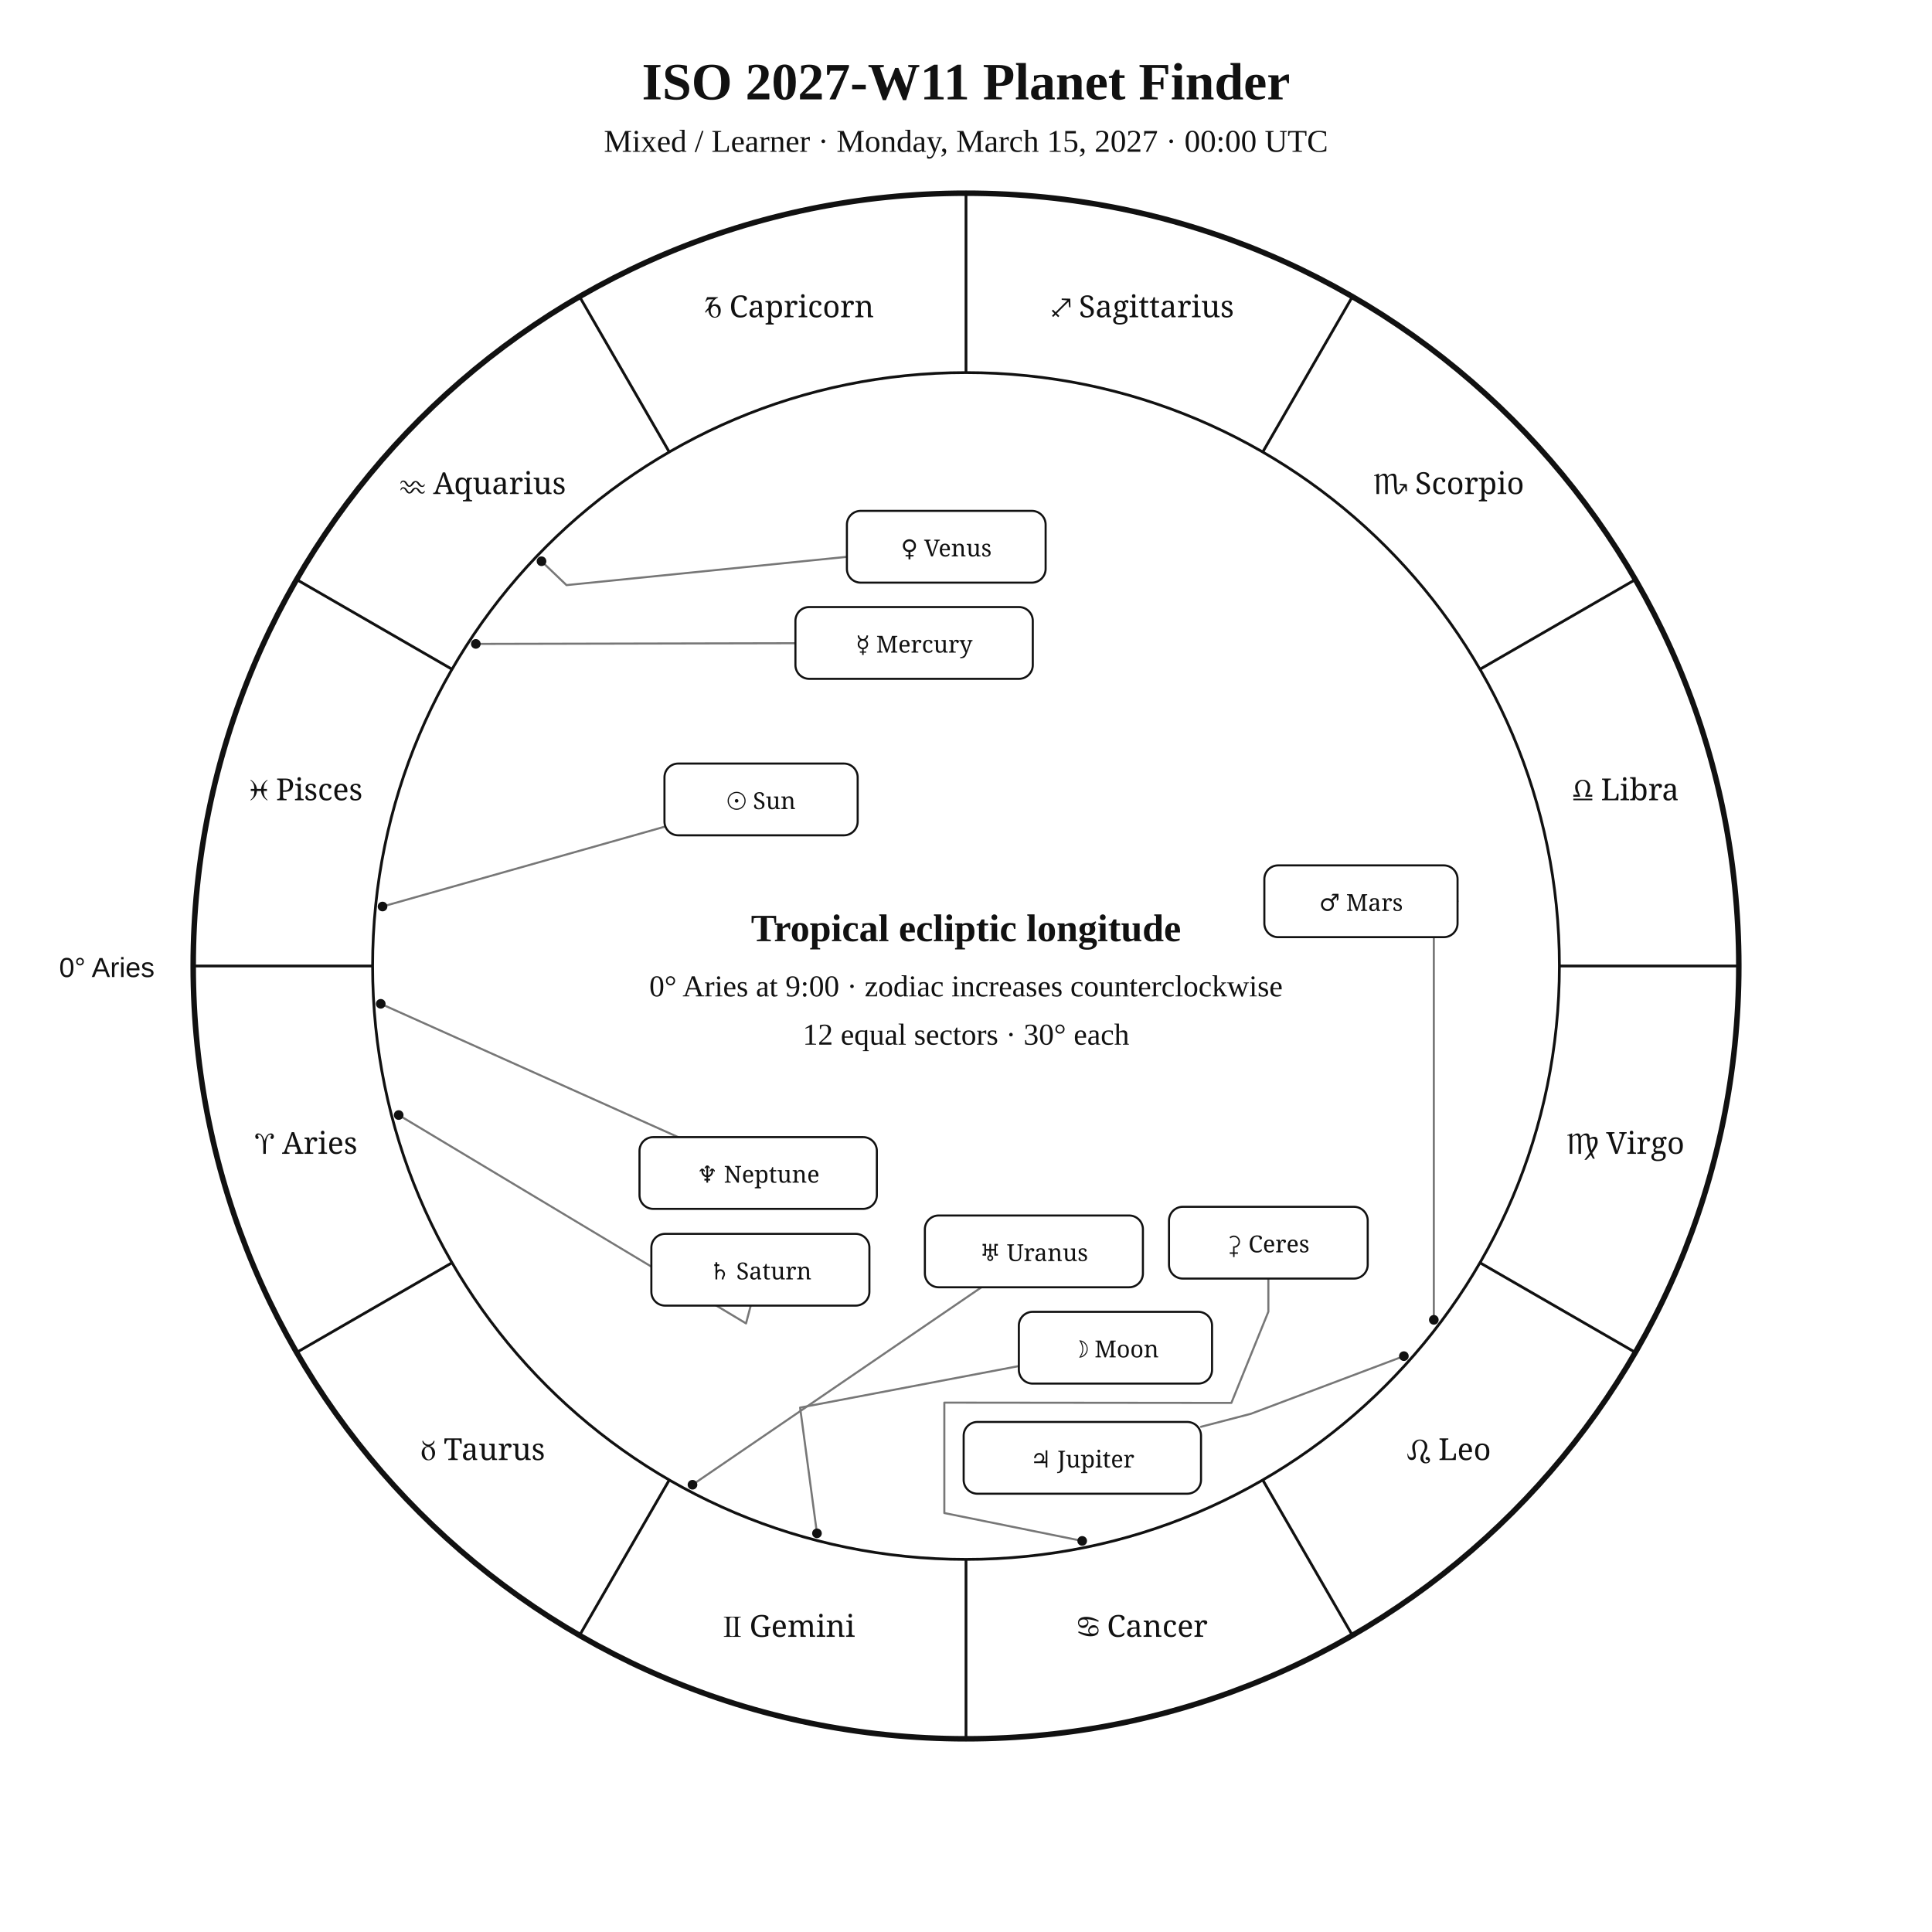
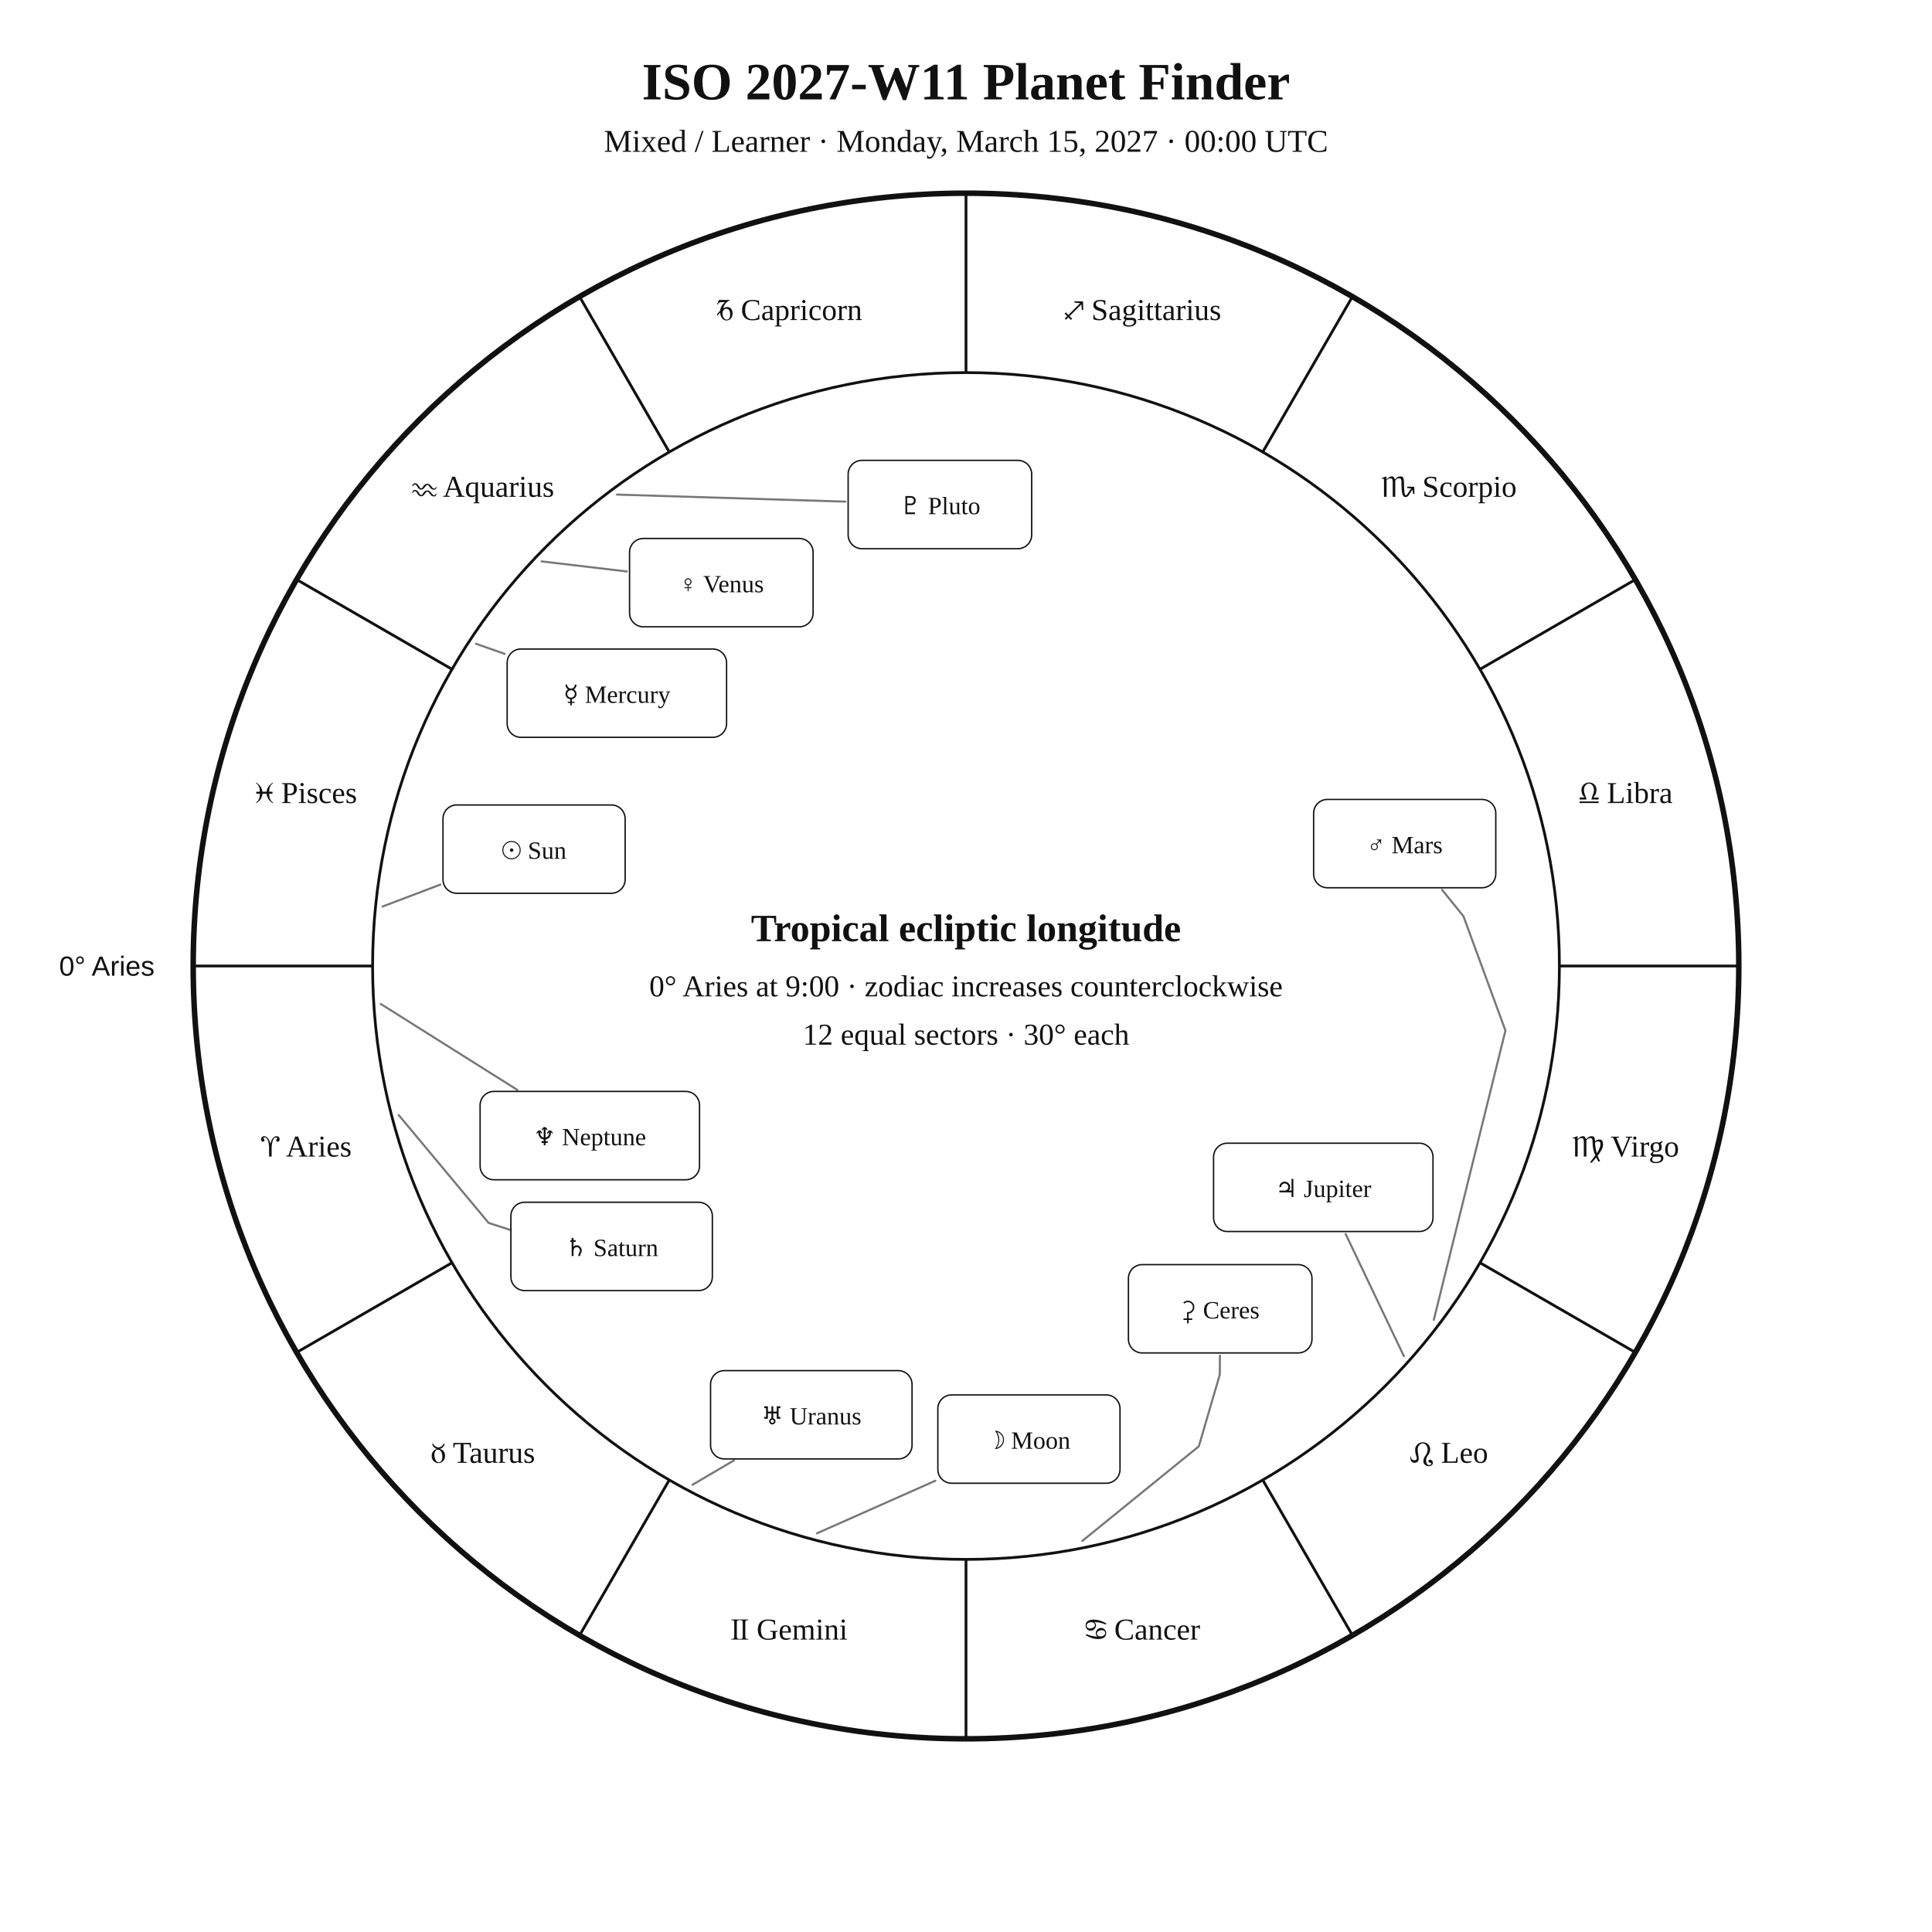
<svg xmlns="http://www.w3.org/2000/svg" width="1400" height="1400" viewBox="0 0 1400 1400">
  <rect width="100%" height="100%" fill="white" />
-   <style>text{font-family:Georgia,"Times New Roman",serif;fill:#111}.sans{font-family:Arial,Helvetica,sans-serif}.symbol{font-family:"Arial Unicode MS","Segoe UI Symbol","Noto Sans Symbols 2","Apple Symbols",serif;font-variant-emoji:text;fill:#111}</style>
+   <style>text{font-family:Georgia,"Times New Roman",serif;fill:#111!important;color:#111!important;-webkit-text-fill-color:#111!important}.sans{font-family:Arial,Helvetica,sans-serif}</style>
  <text x="700" y="72" text-anchor="middle" font-size="38" font-weight="700">ISO 2027-W11 Planet Finder</text>
  <text x="700" y="110" text-anchor="middle" font-size="23">Mixed / Learner · Monday, March 15, 2027 · 00:00 UTC</text>
  <circle cx="700" cy="700" r="560" fill="none" stroke="#111" stroke-width="4" />
  <circle cx="700" cy="700" r="430" fill="none" stroke="#111" stroke-width="2" />
  <line x1="270.0" y1="700.0" x2="140.0" y2="700.0" stroke="#111" stroke-width="2" />
  <line x1="327.6" y1="915.0" x2="215.0" y2="980.0" stroke="#111" stroke-width="2" />
  <line x1="485.0" y1="1072.4" x2="420.0" y2="1185.0" stroke="#111" stroke-width="2" />
  <line x1="700.0" y1="1130.0" x2="700.0" y2="1260.0" stroke="#111" stroke-width="2" />
  <line x1="915.0" y1="1072.4" x2="980.0" y2="1185.0" stroke="#111" stroke-width="2" />
  <line x1="1072.4" y1="915.0" x2="1185.0" y2="980.0" stroke="#111" stroke-width="2" />
  <line x1="1130.0" y1="700.0" x2="1260.0" y2="700.0" stroke="#111" stroke-width="2" />
  <line x1="1072.4" y1="485.0" x2="1185.0" y2="420.0" stroke="#111" stroke-width="2" />
  <line x1="915.0" y1="327.6" x2="980.0" y2="215.0" stroke="#111" stroke-width="2" />
  <line x1="700.0" y1="270.0" x2="700.0" y2="140.0" stroke="#111" stroke-width="2" />
  <line x1="485.0" y1="327.6" x2="420.0" y2="215.0" stroke="#111" stroke-width="2" />
  <line x1="327.6" y1="485.0" x2="215.0" y2="420.0" stroke="#111" stroke-width="2" />
-   <text class="symbol" x="221.9" y="836.1" text-anchor="middle" font-size="22">♈︎ Aries</text>
-   <text class="symbol" x="350.0" y="1058.0" text-anchor="middle" font-size="22">♉︎ Taurus</text>
-   <text class="symbol" x="571.9" y="1186.1" text-anchor="middle" font-size="22">♊︎ Gemini</text>
-   <text class="symbol" x="828.1" y="1186.1" text-anchor="middle" font-size="22">♋︎ Cancer</text>
-   <text class="symbol" x="1050.0" y="1058.0" text-anchor="middle" font-size="22">♌︎ Leo</text>
-   <text class="symbol" x="1178.1" y="836.1" text-anchor="middle" font-size="22">♍︎ Virgo</text>
-   <text class="symbol" x="1178.1" y="579.9" text-anchor="middle" font-size="22">♎︎ Libra</text>
-   <text class="symbol" x="1050.0" y="358.0" text-anchor="middle" font-size="22">♏︎ Scorpio</text>
-   <text class="symbol" x="828.1" y="229.9" text-anchor="middle" font-size="22">♐︎ Sagittarius</text>
-   <text class="symbol" x="571.9" y="229.9" text-anchor="middle" font-size="22">♑︎ Capricorn</text>
-   <text class="symbol" x="350.0" y="358.0" text-anchor="middle" font-size="22">♒︎ Aquarius</text>
-   <text class="symbol" x="221.9" y="579.9" text-anchor="middle" font-size="22">♓︎ Pisces</text>
-   <text x="112" y="708" text-anchor="end" font-size="20" class="sans">0° Aries</text>
-   <polyline points="277.2,656.9 481.5,599.1" fill="none" stroke="#777" stroke-width="1.5" stroke-linejoin="round" stroke-linecap="round" />
-   <circle cx="277.2" cy="656.9" r="3.5" fill="#111" />
-   <polyline points="592.0,1111.1 579.8,1020.0 738.3,989.9" fill="none" stroke="#777" stroke-width="1.5" stroke-linejoin="round" stroke-linecap="round" />
-   <circle cx="592.0" cy="1111.1" r="3.5" fill="#111" />
-   <polyline points="344.8,466.6 576.4,466.1" fill="none" stroke="#777" stroke-width="1.5" stroke-linejoin="round" stroke-linecap="round" />
-   <circle cx="344.8" cy="466.6" r="3.5" fill="#111" />
-   <polyline points="392.4,406.7 410.5,424.0 613.7,403.5" fill="none" stroke="#777" stroke-width="1.5" stroke-linejoin="round" stroke-linecap="round" />
-   <circle cx="392.4" cy="406.7" r="3.5" fill="#111" />
-   <polyline points="1039.0,956.4 1039.0,653.1 1056.2,653.1" fill="none" stroke="#777" stroke-width="1.5" stroke-linejoin="round" stroke-linecap="round" />
-   <circle cx="1039.0" cy="956.4" r="3.5" fill="#111" />
-   <polyline points="1017.3,982.7 906.4,1024.5 870.3,1033.9" fill="none" stroke="#777" stroke-width="1.5" stroke-linejoin="round" stroke-linecap="round" />
-   <circle cx="1017.3" cy="982.7" r="3.5" fill="#111" />
-   <polyline points="288.9,808.0 540.6,959.0 544.0,946.1" fill="none" stroke="#777" stroke-width="1.5" stroke-linejoin="round" stroke-linecap="round" />
-   <circle cx="288.9" cy="808.0" r="3.5" fill="#111" />
-   <polyline points="501.8,1075.9 711.2,932.8" fill="none" stroke="#777" stroke-width="1.5" stroke-linejoin="round" stroke-linecap="round" />
-   <circle cx="501.8" cy="1075.9" r="3.5" fill="#111" />
-   <polyline points="275.9,727.4 491.4,824.0" fill="none" stroke="#777" stroke-width="1.5" stroke-linejoin="round" stroke-linecap="round" />
-   <circle cx="275.9" cy="727.4" r="3.5" fill="#111" />
-   <polyline points="784.2,1116.6 684.3,1096.4 684.3,1016.4 892.3,1016.6 919.1,950.5 919.1,926.5" fill="none" stroke="#777" stroke-width="1.5" stroke-linejoin="round" stroke-linecap="round" />
-   <circle cx="784.2" cy="1116.6" r="3.5" fill="#111" />
-   <rect x="481.5" y="553.3" width="140.0" height="52.0" rx="10" fill="white" stroke="#111" stroke-width="1.5" />
-   <text class="symbol" x="551.5" y="586.3" text-anchor="middle" font-size="17">☉︎ Sun</text>
-   <rect x="738.3" y="950.6" width="140.0" height="52.0" rx="10" fill="white" stroke="#111" stroke-width="1.5" />
-   <text class="symbol" x="808.3" y="983.6" text-anchor="middle" font-size="17">☽︎ Moon</text>
-   <rect x="576.4" y="439.9" width="172.0" height="52.0" rx="10" fill="white" stroke="#111" stroke-width="1.5" />
-   <text class="symbol" x="662.4" y="472.9" text-anchor="middle" font-size="17">☿︎ Mercury</text>
-   <rect x="613.7" y="370.2" width="144.0" height="52.0" rx="10" fill="white" stroke="#111" stroke-width="1.5" />
-   <text class="symbol" x="685.7" y="403.2" text-anchor="middle" font-size="17">♀︎ Venus</text>
-   <rect x="916.2" y="627.1" width="140.0" height="52.0" rx="10" fill="white" stroke="#111" stroke-width="1.5" />
-   <text class="symbol" x="986.2" y="660.1" text-anchor="middle" font-size="17">♂︎ Mars</text>
-   <rect x="698.3" y="1030.4" width="172.0" height="52.0" rx="10" fill="white" stroke="#111" stroke-width="1.5" />
-   <text class="symbol" x="784.3" y="1063.4" text-anchor="middle" font-size="17">♃︎ Jupiter</text>
-   <rect x="472.0" y="894.1" width="158.0" height="52.0" rx="10" fill="white" stroke="#111" stroke-width="1.5" />
-   <text class="symbol" x="551.0" y="927.1" text-anchor="middle" font-size="17">♄︎ Saturn</text>
-   <rect x="670.2" y="880.8" width="158.0" height="52.0" rx="10" fill="white" stroke="#111" stroke-width="1.5" />
-   <text class="symbol" x="749.2" y="913.8" text-anchor="middle" font-size="17">♅︎ Uranus</text>
-   <rect x="463.4" y="824.0" width="172.0" height="52.0" rx="10" fill="white" stroke="#111" stroke-width="1.5" />
-   <text class="symbol" x="549.4" y="857.0" text-anchor="middle" font-size="17">♆︎ Neptune</text>
-   <rect x="847.1" y="874.5" width="144.0" height="52.0" rx="10" fill="white" stroke="#111" stroke-width="1.5" />
-   <text class="symbol" x="919.1" y="907.5" text-anchor="middle" font-size="17">⚳︎ Ceres</text>
+   <text x="221.9" y="838.1" text-anchor="middle" font-size="22">♈︎ Aries</text>
+   <text x="350.0" y="1060.0" text-anchor="middle" font-size="22">♉︎ Taurus</text>
+   <text x="571.9" y="1188.1" text-anchor="middle" font-size="22">♊︎ Gemini</text>
+   <text x="828.1" y="1188.1" text-anchor="middle" font-size="22">♋︎ Cancer</text>
+   <text x="1050.0" y="1060.0" text-anchor="middle" font-size="22">♌︎ Leo</text>
+   <text x="1178.1" y="838.1" text-anchor="middle" font-size="22">♍︎ Virgo</text>
+   <text x="1178.1" y="581.9" text-anchor="middle" font-size="22">♎︎ Libra</text>
+   <text x="1050.0" y="360.0" text-anchor="middle" font-size="22">♏︎ Scorpio</text>
+   <text x="828.1" y="231.9" text-anchor="middle" font-size="22">♐︎ Sagittarius</text>
+   <text x="571.9" y="231.9" text-anchor="middle" font-size="22">♑︎ Capricorn</text>
+   <text x="350.0" y="360.0" text-anchor="middle" font-size="22">♒︎ Aquarius</text>
+   <text x="221.9" y="581.9" text-anchor="middle" font-size="22">♓︎ Pisces</text>
+   <text x="112.0" y="707.0" text-anchor="end" font-size="20" class="sans">0° Aries</text>
+   <polyline points="277.2,656.9 319.1,641.0" fill="none" stroke="#777" stroke-width="1.5" stroke-linejoin="round" stroke-linecap="round" />
+   <rect x="321.0" y="583.3" width="132.0" height="64.0" rx="10" fill="white" stroke="#111" />
+   <text x="387.0" y="622.3" text-anchor="middle" font-size="18">☉︎ Sun</text>
+   <polyline points="592.0,1111.1 677.8,1073.0" fill="none" stroke="#777" stroke-width="1.5" stroke-linejoin="round" stroke-linecap="round" />
+   <rect x="679.6" y="1010.8" width="132.0" height="64.0" rx="10" fill="white" stroke="#111" />
+   <text x="745.6" y="1049.8" text-anchor="middle" font-size="18">☽︎ Moon</text>
+   <polyline points="344.9,466.5 365.7,473.8" fill="none" stroke="#777" stroke-width="1.5" stroke-linejoin="round" stroke-linecap="round" />
+   <rect x="367.5" y="470.3" width="159.0" height="64.0" rx="10" fill="white" stroke="#111" />
+   <text x="447.0" y="509.3" text-anchor="middle" font-size="18">☿︎ Mercury</text>
+   <polyline points="392.4,406.8 454.2,414.1" fill="none" stroke="#777" stroke-width="1.5" stroke-linejoin="round" stroke-linecap="round" />
+   <rect x="456.2" y="390.2" width="133.0" height="64.0" rx="10" fill="white" stroke="#111" />
+   <text x="522.7" y="429.2" text-anchor="middle" font-size="18">♀︎ Venus</text>
+   <polyline points="1039.0,956.4 1090.9,746.8 1060.5,664.0 1045.0,644.8" fill="none" stroke="#777" stroke-width="1.5" stroke-linejoin="round" stroke-linecap="round" />
+   <rect x="951.9" y="579.3" width="132.0" height="64.0" rx="10" fill="white" stroke="#111" />
+   <text x="1017.9" y="618.3" text-anchor="middle" font-size="18">♂︎ Mars</text>
+   <polyline points="1017.3,982.7 975.1,894.2" fill="none" stroke="#777" stroke-width="1.5" stroke-linejoin="round" stroke-linecap="round" />
+   <rect x="879.4" y="828.4" width="159.0" height="64.0" rx="10" fill="white" stroke="#111" />
+   <text x="958.9" y="867.4" text-anchor="middle" font-size="18">♃︎ Jupiter</text>
+   <polyline points="288.9,808.0 354.1,886.2 400.7,901.2 400.7,901.2" fill="none" stroke="#777" stroke-width="1.5" stroke-linejoin="round" stroke-linecap="round" />
+   <rect x="370.2" y="871.2" width="146.0" height="64.0" rx="10" fill="white" stroke="#111" />
+   <text x="443.2" y="910.2" text-anchor="middle" font-size="18">♄︎ Saturn</text>
+   <polyline points="784.3,1116.6 868.7,1048.1 883.9,996.1 884.0,982.4" fill="none" stroke="#777" stroke-width="1.5" stroke-linejoin="round" stroke-linecap="round" />
+   <rect x="817.7" y="916.4" width="133.0" height="64.0" rx="10" fill="white" stroke="#111" />
+   <text x="884.2" y="955.4" text-anchor="middle" font-size="18">⚳︎ Ceres</text>
+   <polyline points="501.8,1075.9 531.8,1058.3" fill="none" stroke="#777" stroke-width="1.5" stroke-linejoin="round" stroke-linecap="round" />
+   <rect x="514.9" y="993.2" width="146.0" height="64.0" rx="10" fill="white" stroke="#111" />
+   <text x="587.9" y="1032.2" text-anchor="middle" font-size="18">♅︎ Uranus</text>
+   <polyline points="275.9,727.5 374.9,789.8" fill="none" stroke="#777" stroke-width="1.5" stroke-linejoin="round" stroke-linecap="round" />
+   <rect x="347.9" y="790.9" width="159.0" height="64.0" rx="10" fill="white" stroke="#111" />
+   <text x="427.4" y="829.9" text-anchor="middle" font-size="18">♆︎ Neptune</text>
+   <polyline points="447.1,358.4 612.6,363.5" fill="none" stroke="#777" stroke-width="1.5" stroke-linejoin="round" stroke-linecap="round" />
+   <rect x="614.6" y="333.6" width="133.0" height="64.0" rx="10" fill="white" stroke="#111" />
+   <text x="681.1" y="372.6" text-anchor="middle" font-size="18">♇︎ Pluto</text>
  <text x="700" y="682" text-anchor="middle" font-size="28" font-weight="700">Tropical ecliptic longitude</text>
  <text x="700" y="722" text-anchor="middle" font-size="22">0° Aries at 9:00 · zodiac increases counterclockwise</text>
  <text x="700" y="757" text-anchor="middle" font-size="22">12 equal sectors · 30° each</text>
</svg>
